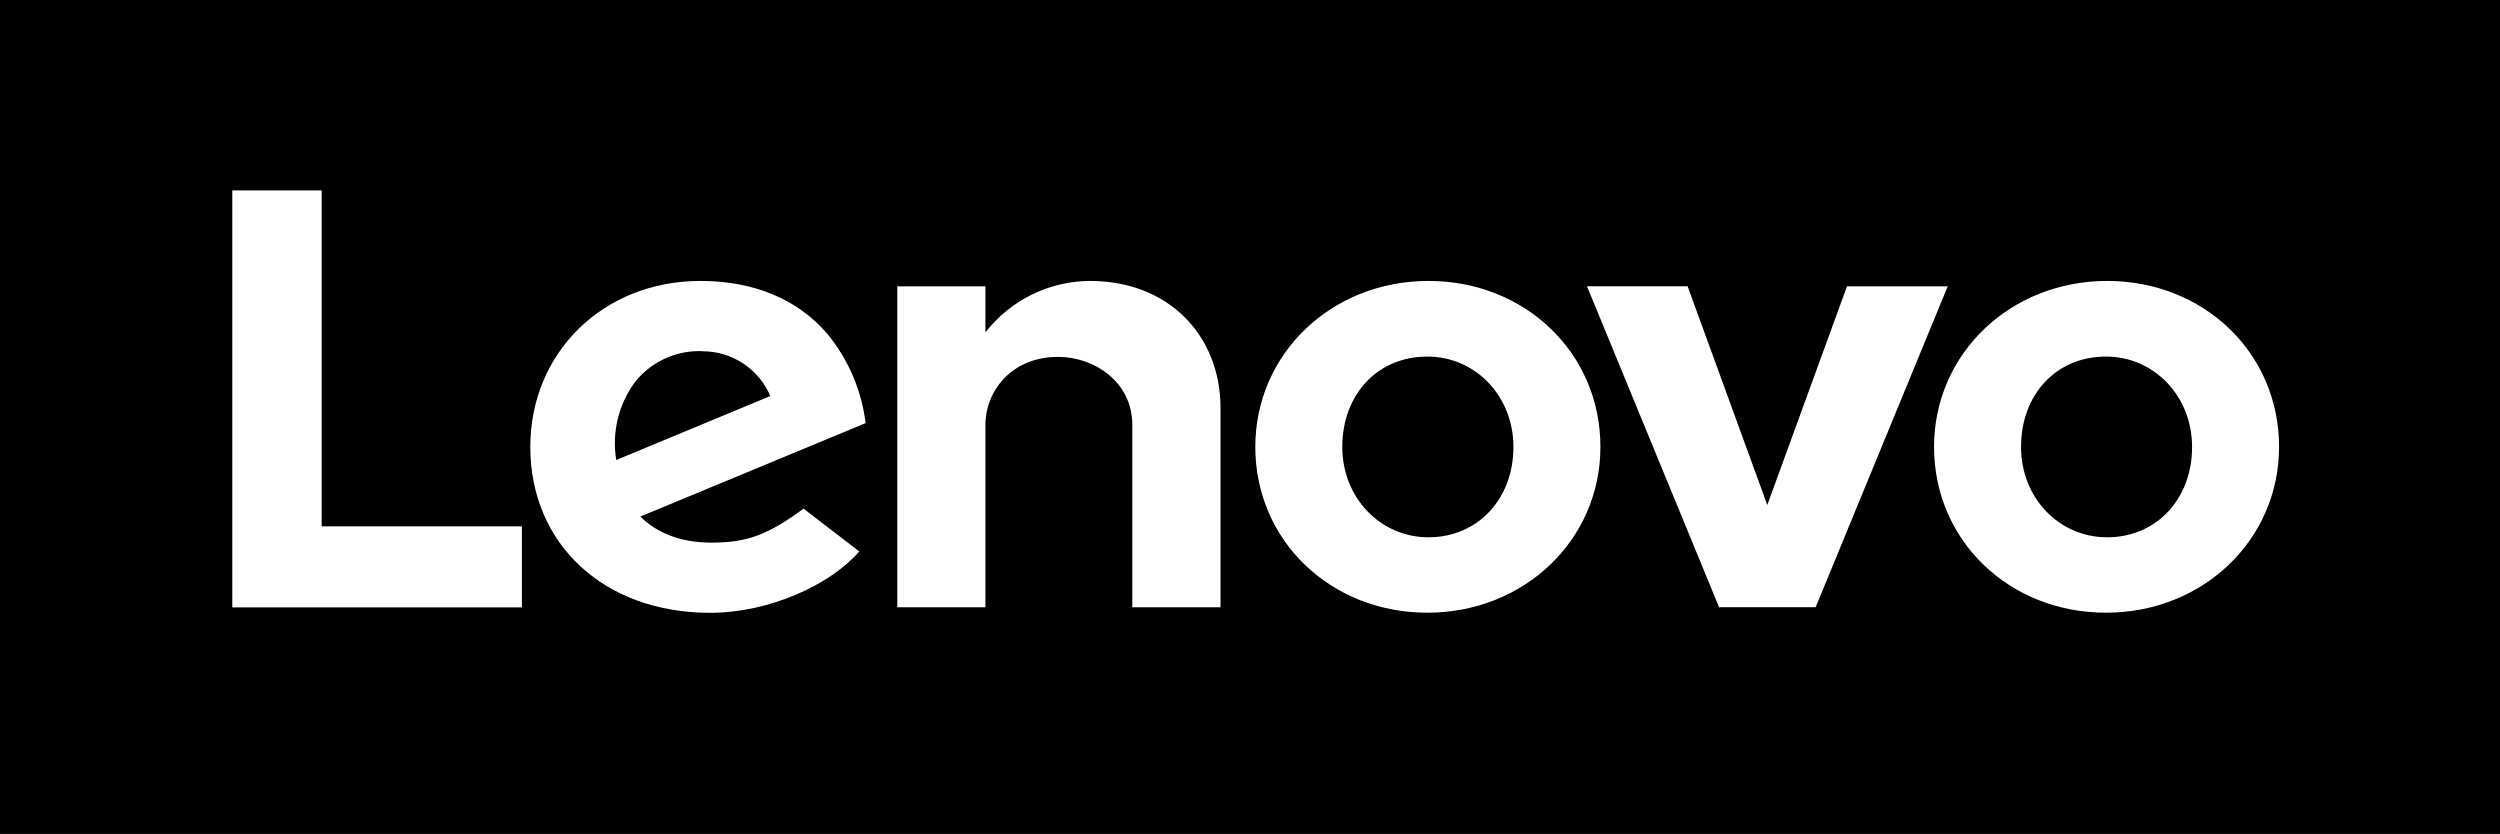
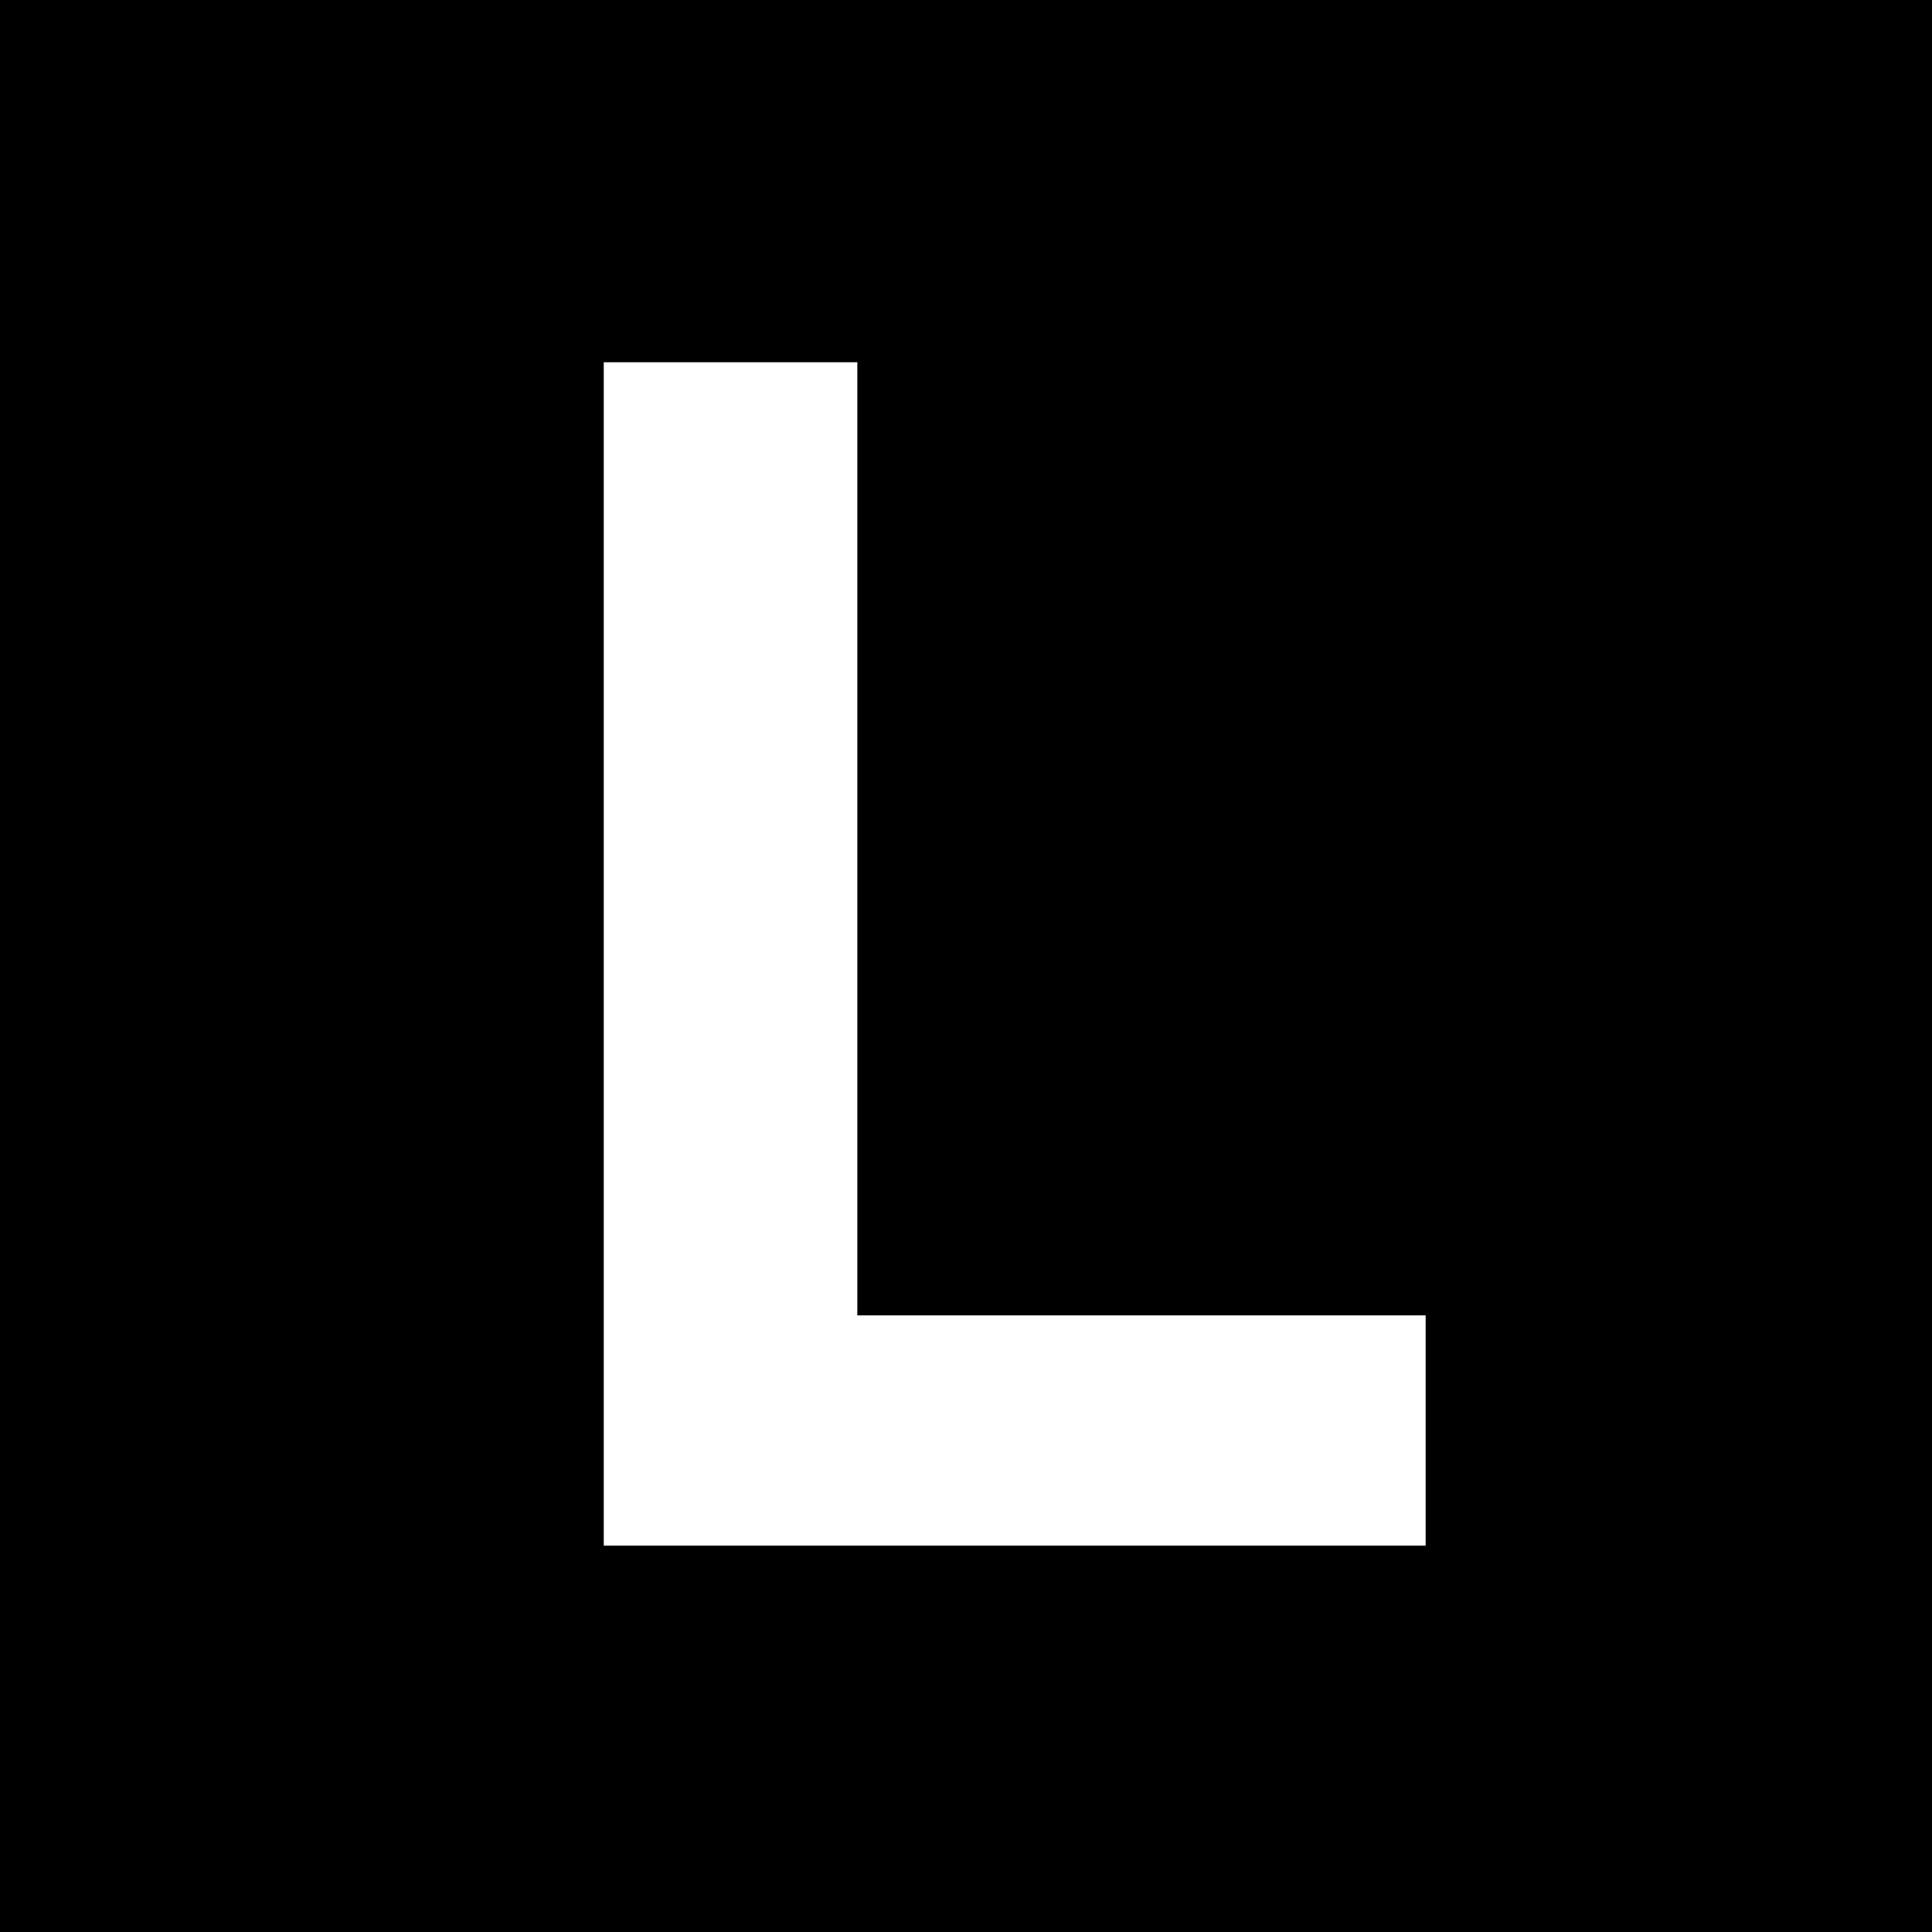
- <svg xmlns="http://www.w3.org/2000/svg" viewBox="0 7.997 24 8.006">
-   <path d="M21.044 12.288c0 .5-.343.867-.815.867-.464 0-.827-.38-.827-.867 0-.51.343-.868.815-.868.464 0 .827.381.827.868zm-14.305-.92a.787.787 0 0 0-.651.307.991.991 0 0 0-.172.738l1.479-.614a.708.708 0 0 0-.656-.43zm6.963.052c-.472 0-.816.358-.816.868 0 .486.364.867.828.867.472 0 .815-.368.815-.867 0-.487-.363-.868-.827-.868zM24 7.997v8.006H0V7.997h24zM5.01 13.05H3.088V9.825H2.23v4.003h2.78v-.777zm1.137-.094l2.163-.897a1.667 1.667 0 0 0-.37-.86c-.284-.33-.704-.505-1.216-.505-.931 0-1.633.686-1.633 1.593 0 .93.704 1.593 1.726 1.593.572 0 1.158-.272 1.432-.589l-.535-.411c-.357.264-.56.326-.885.326-.292 0-.52-.09-.682-.25zm5.57-1.039c0-.709-.507-1.223-1.252-1.223a1.28 1.28 0 0 0-1.005.494v-.442h-.846v3.081h.846v-1.753c0-.316.245-.651.698-.651.35 0 .712.243.712.651v1.753h.847v-1.91zm3.647.37c0-.904-.725-1.593-1.65-1.593-.933 0-1.663.7-1.663 1.593 0 .903.726 1.592 1.651 1.592.932 0 1.662-.7 1.662-1.592zm2.066 1.54l1.268-3.081h-.967l-.765 2.099-.765-2.1h-.966l1.268 3.081h.927zm4.449-1.54c0-.904-.725-1.593-1.65-1.593-.932 0-1.662.7-1.662 1.593 0 .903.725 1.592 1.65 1.592.932 0 1.662-.7 1.662-1.592z" />
+ <svg xmlns="http://www.w3.org/2000/svg" viewBox="0 0 24 24">
+   <path fill-rule="evenodd" d="M0 0h24v24H0Zm7.5 4.5v14.7h10.21v-2.86h-7.06V4.5Z" />
</svg>
